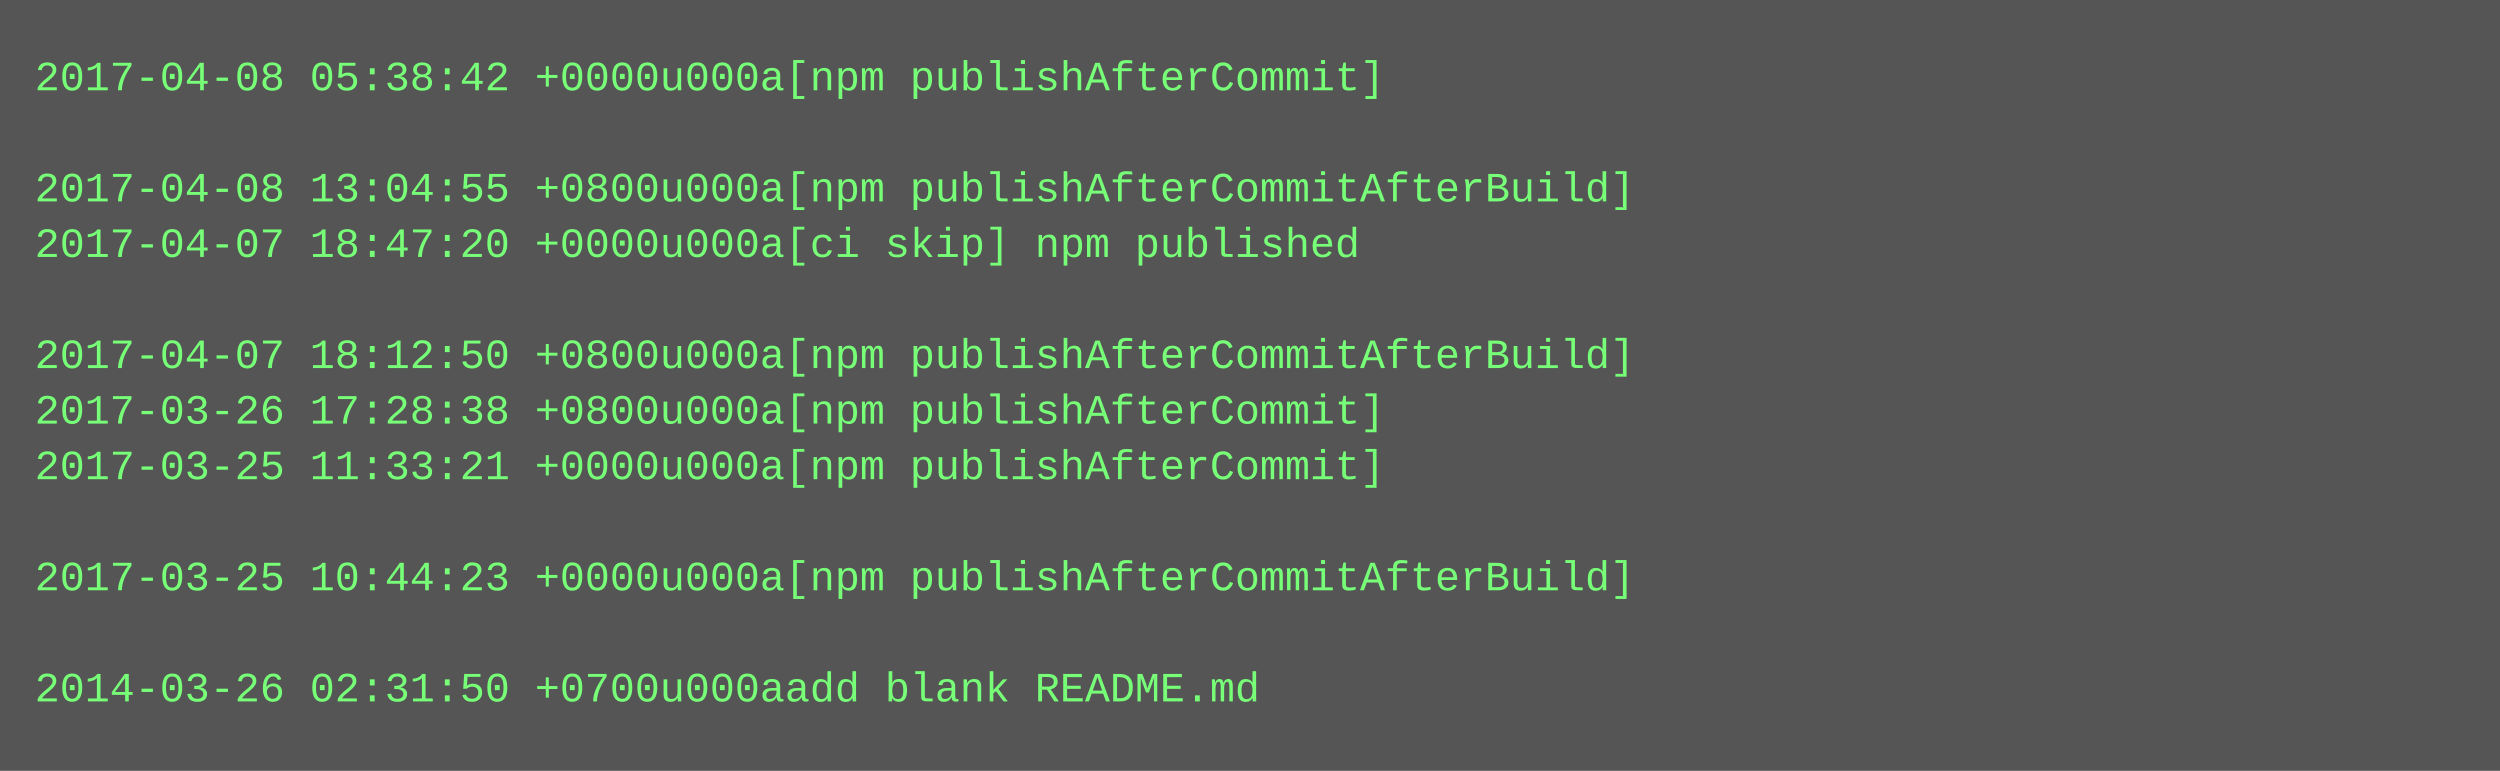
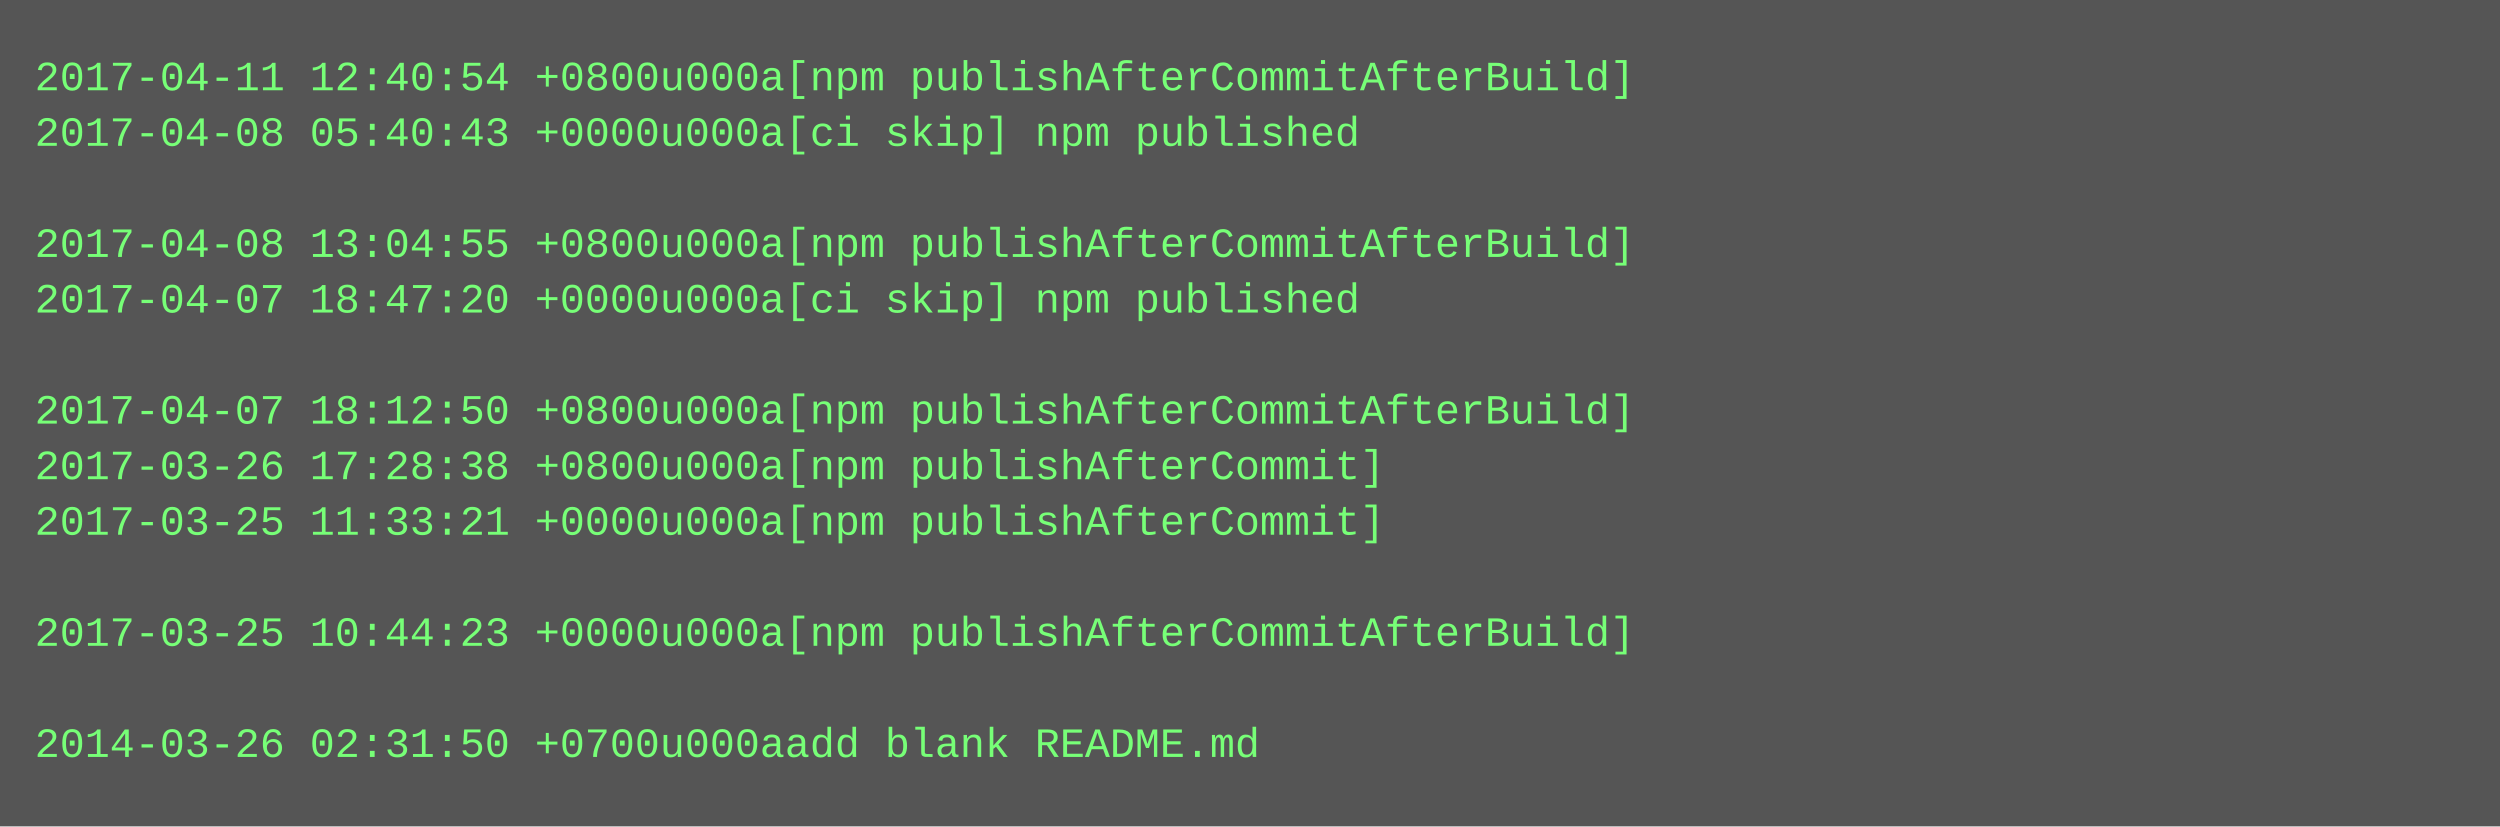
- <svg xmlns="http://www.w3.org/2000/svg" height="222" width="720">
-   <rect height="222" fill="#555" width="720" />
+ <svg xmlns="http://www.w3.org/2000/svg" height="238" width="720">
+   <rect height="238" fill="#555" width="720" />
  <text fill="#7f7" font-family="Courier New" font-size="12" xml:space="preserve">
-     <tspan x="10" y="26">2017-04-08 05:38:42 +0000u000a[npm publishAfterCommit]</tspan>
-     <tspan x="10" y="42" />
-     <tspan x="10" y="58">2017-04-08 13:04:55 +0800u000a[npm publishAfterCommitAfterBuild]</tspan>
-     <tspan x="10" y="74">2017-04-07 18:47:20 +0000u000a[ci skip] npm published</tspan>
-     <tspan x="10" y="90" />
-     <tspan x="10" y="106">2017-04-07 18:12:50 +0800u000a[npm publishAfterCommitAfterBuild]</tspan>
-     <tspan x="10" y="122">2017-03-26 17:28:38 +0800u000a[npm publishAfterCommit]</tspan>
-     <tspan x="10" y="138">2017-03-25 11:33:21 +0000u000a[npm publishAfterCommit]</tspan>
-     <tspan x="10" y="154" />
-     <tspan x="10" y="170">2017-03-25 10:44:23 +0000u000a[npm publishAfterCommitAfterBuild]</tspan>
-     <tspan x="10" y="186" />
-     <tspan x="10" y="202">2014-03-26 02:31:50 +0700u000aadd blank README.md</tspan>
+     <tspan x="10" y="26">2017-04-11 12:40:54 +0800u000a[npm publishAfterCommitAfterBuild]</tspan>
+     <tspan x="10" y="42">2017-04-08 05:40:43 +0000u000a[ci skip] npm published</tspan>
+     <tspan x="10" y="58" />
+     <tspan x="10" y="74">2017-04-08 13:04:55 +0800u000a[npm publishAfterCommitAfterBuild]</tspan>
+     <tspan x="10" y="90">2017-04-07 18:47:20 +0000u000a[ci skip] npm published</tspan>
+     <tspan x="10" y="106" />
+     <tspan x="10" y="122">2017-04-07 18:12:50 +0800u000a[npm publishAfterCommitAfterBuild]</tspan>
+     <tspan x="10" y="138">2017-03-26 17:28:38 +0800u000a[npm publishAfterCommit]</tspan>
+     <tspan x="10" y="154">2017-03-25 11:33:21 +0000u000a[npm publishAfterCommit]</tspan>
+     <tspan x="10" y="170" />
+     <tspan x="10" y="186">2017-03-25 10:44:23 +0000u000a[npm publishAfterCommitAfterBuild]</tspan>
+     <tspan x="10" y="202" />
+     <tspan x="10" y="218">2014-03-26 02:31:50 +0700u000aadd blank README.md</tspan>
  </text>
</svg>
